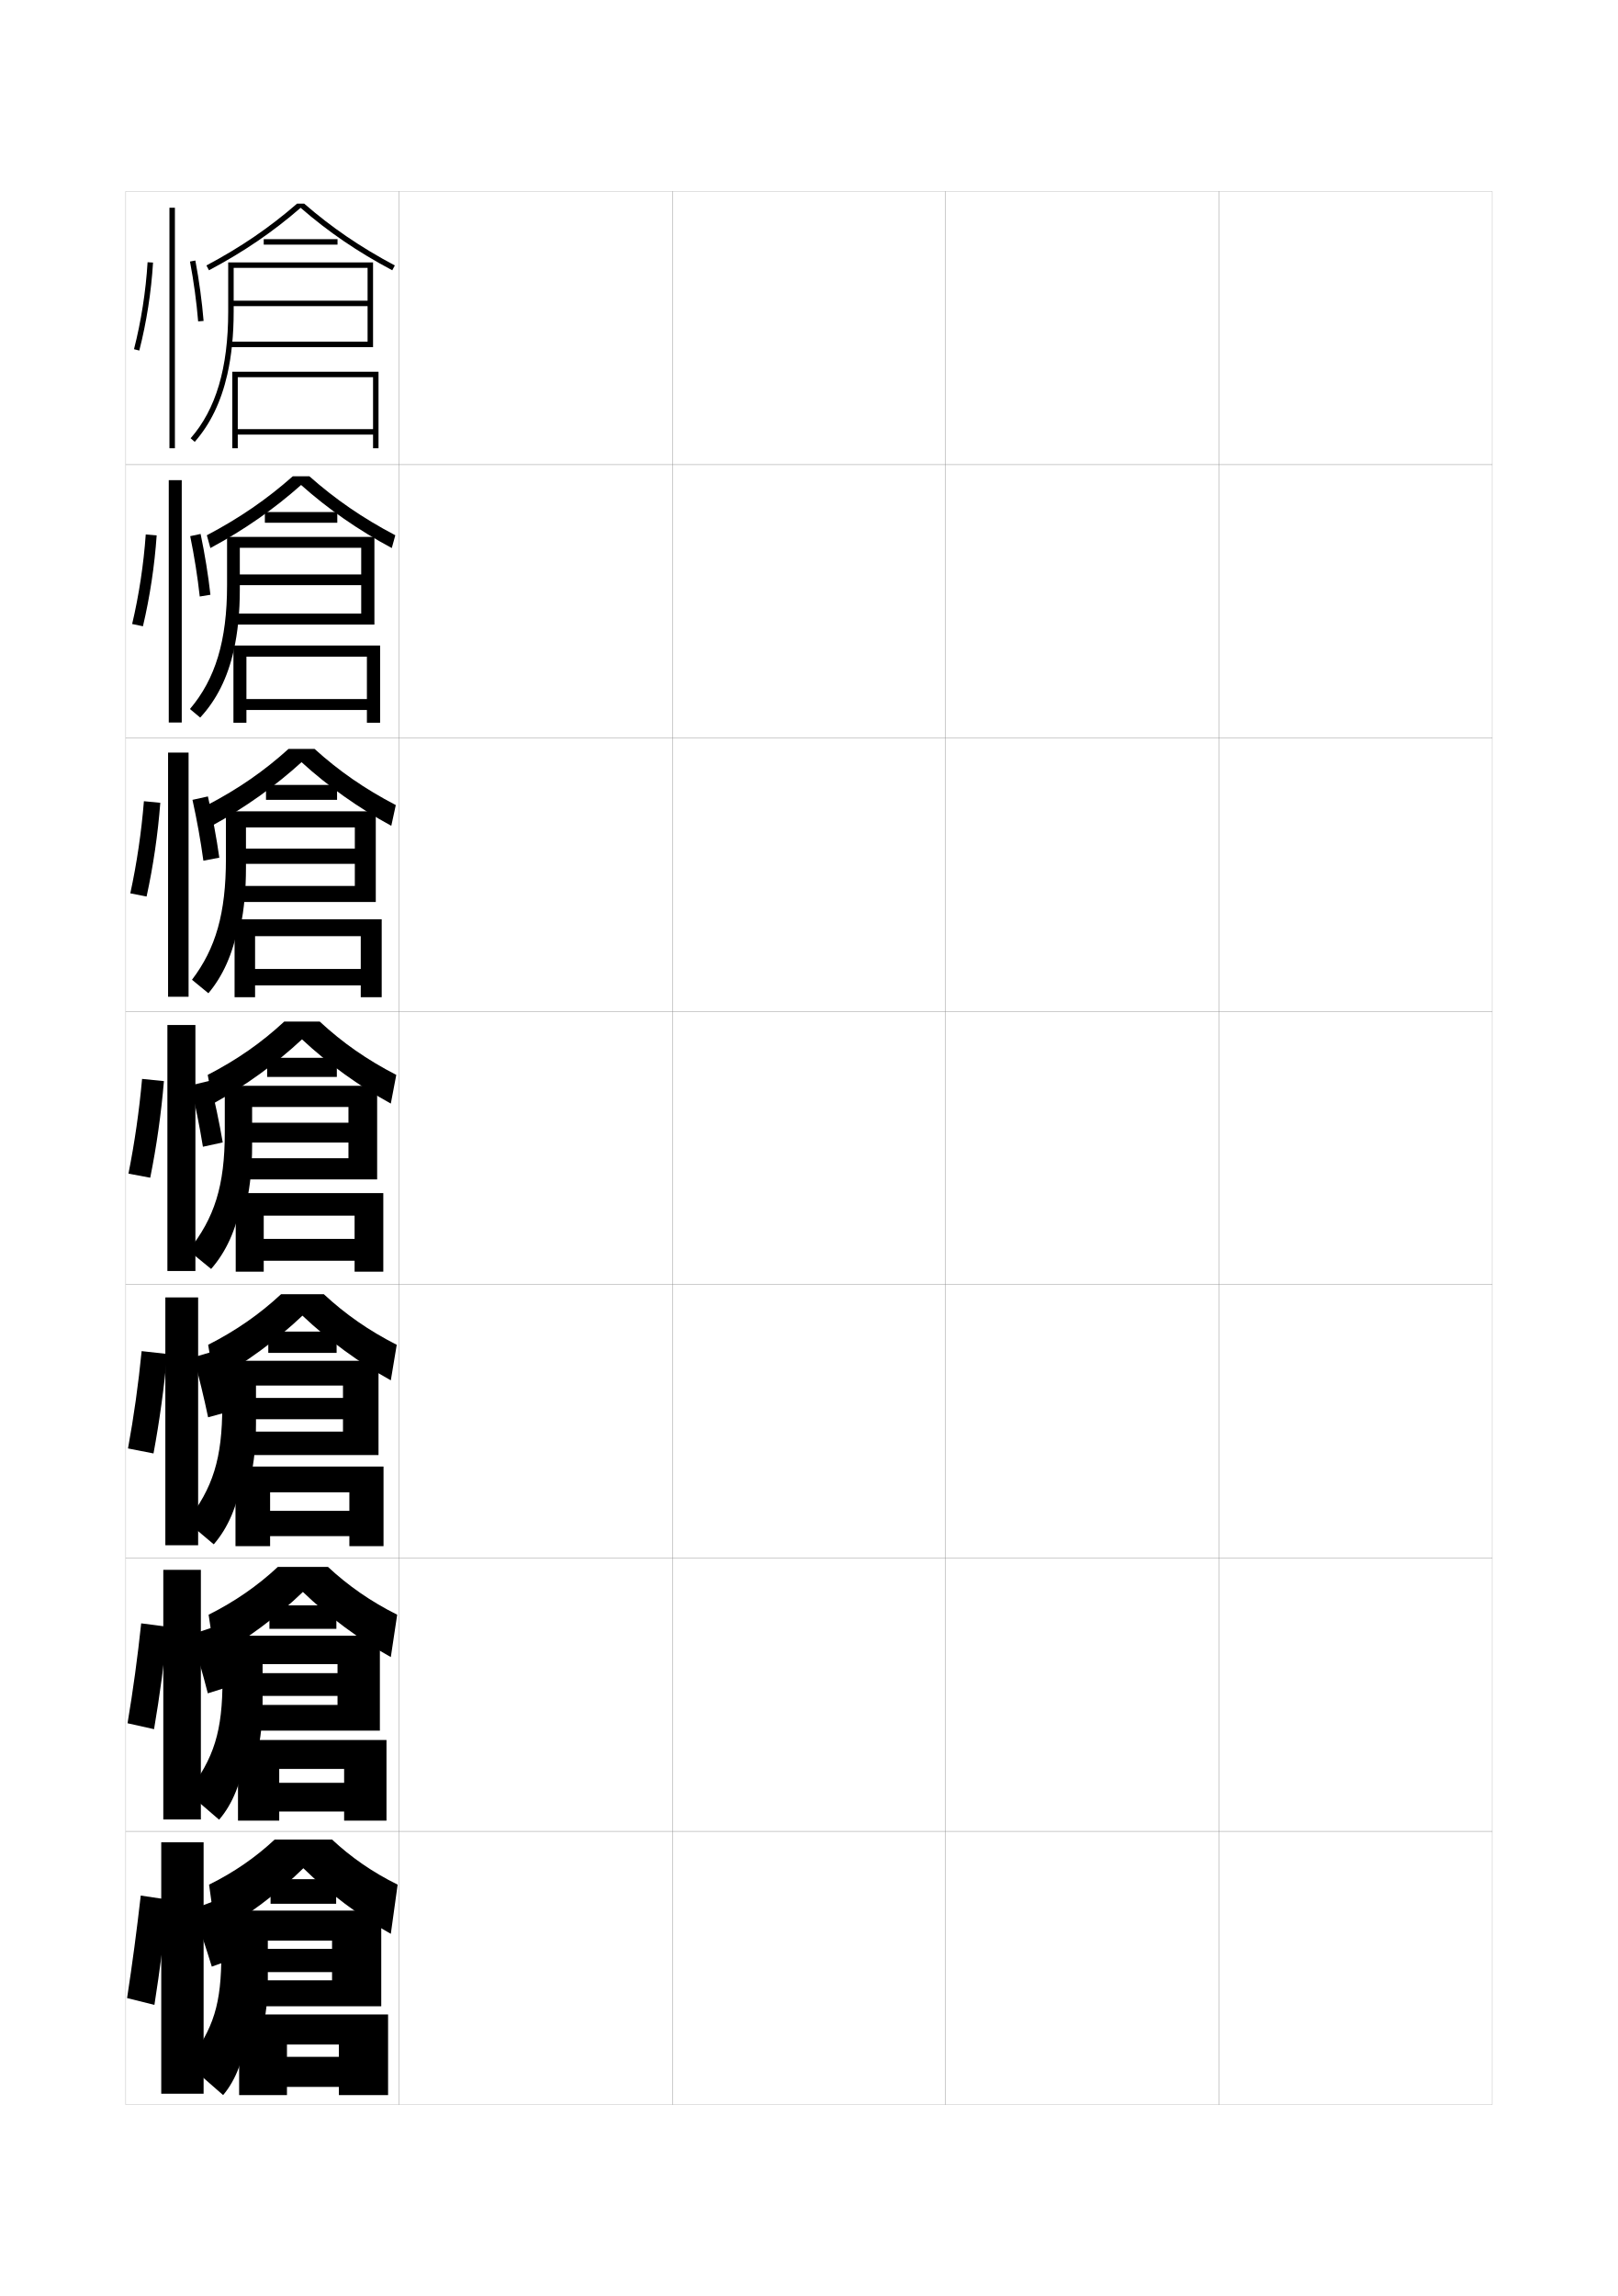
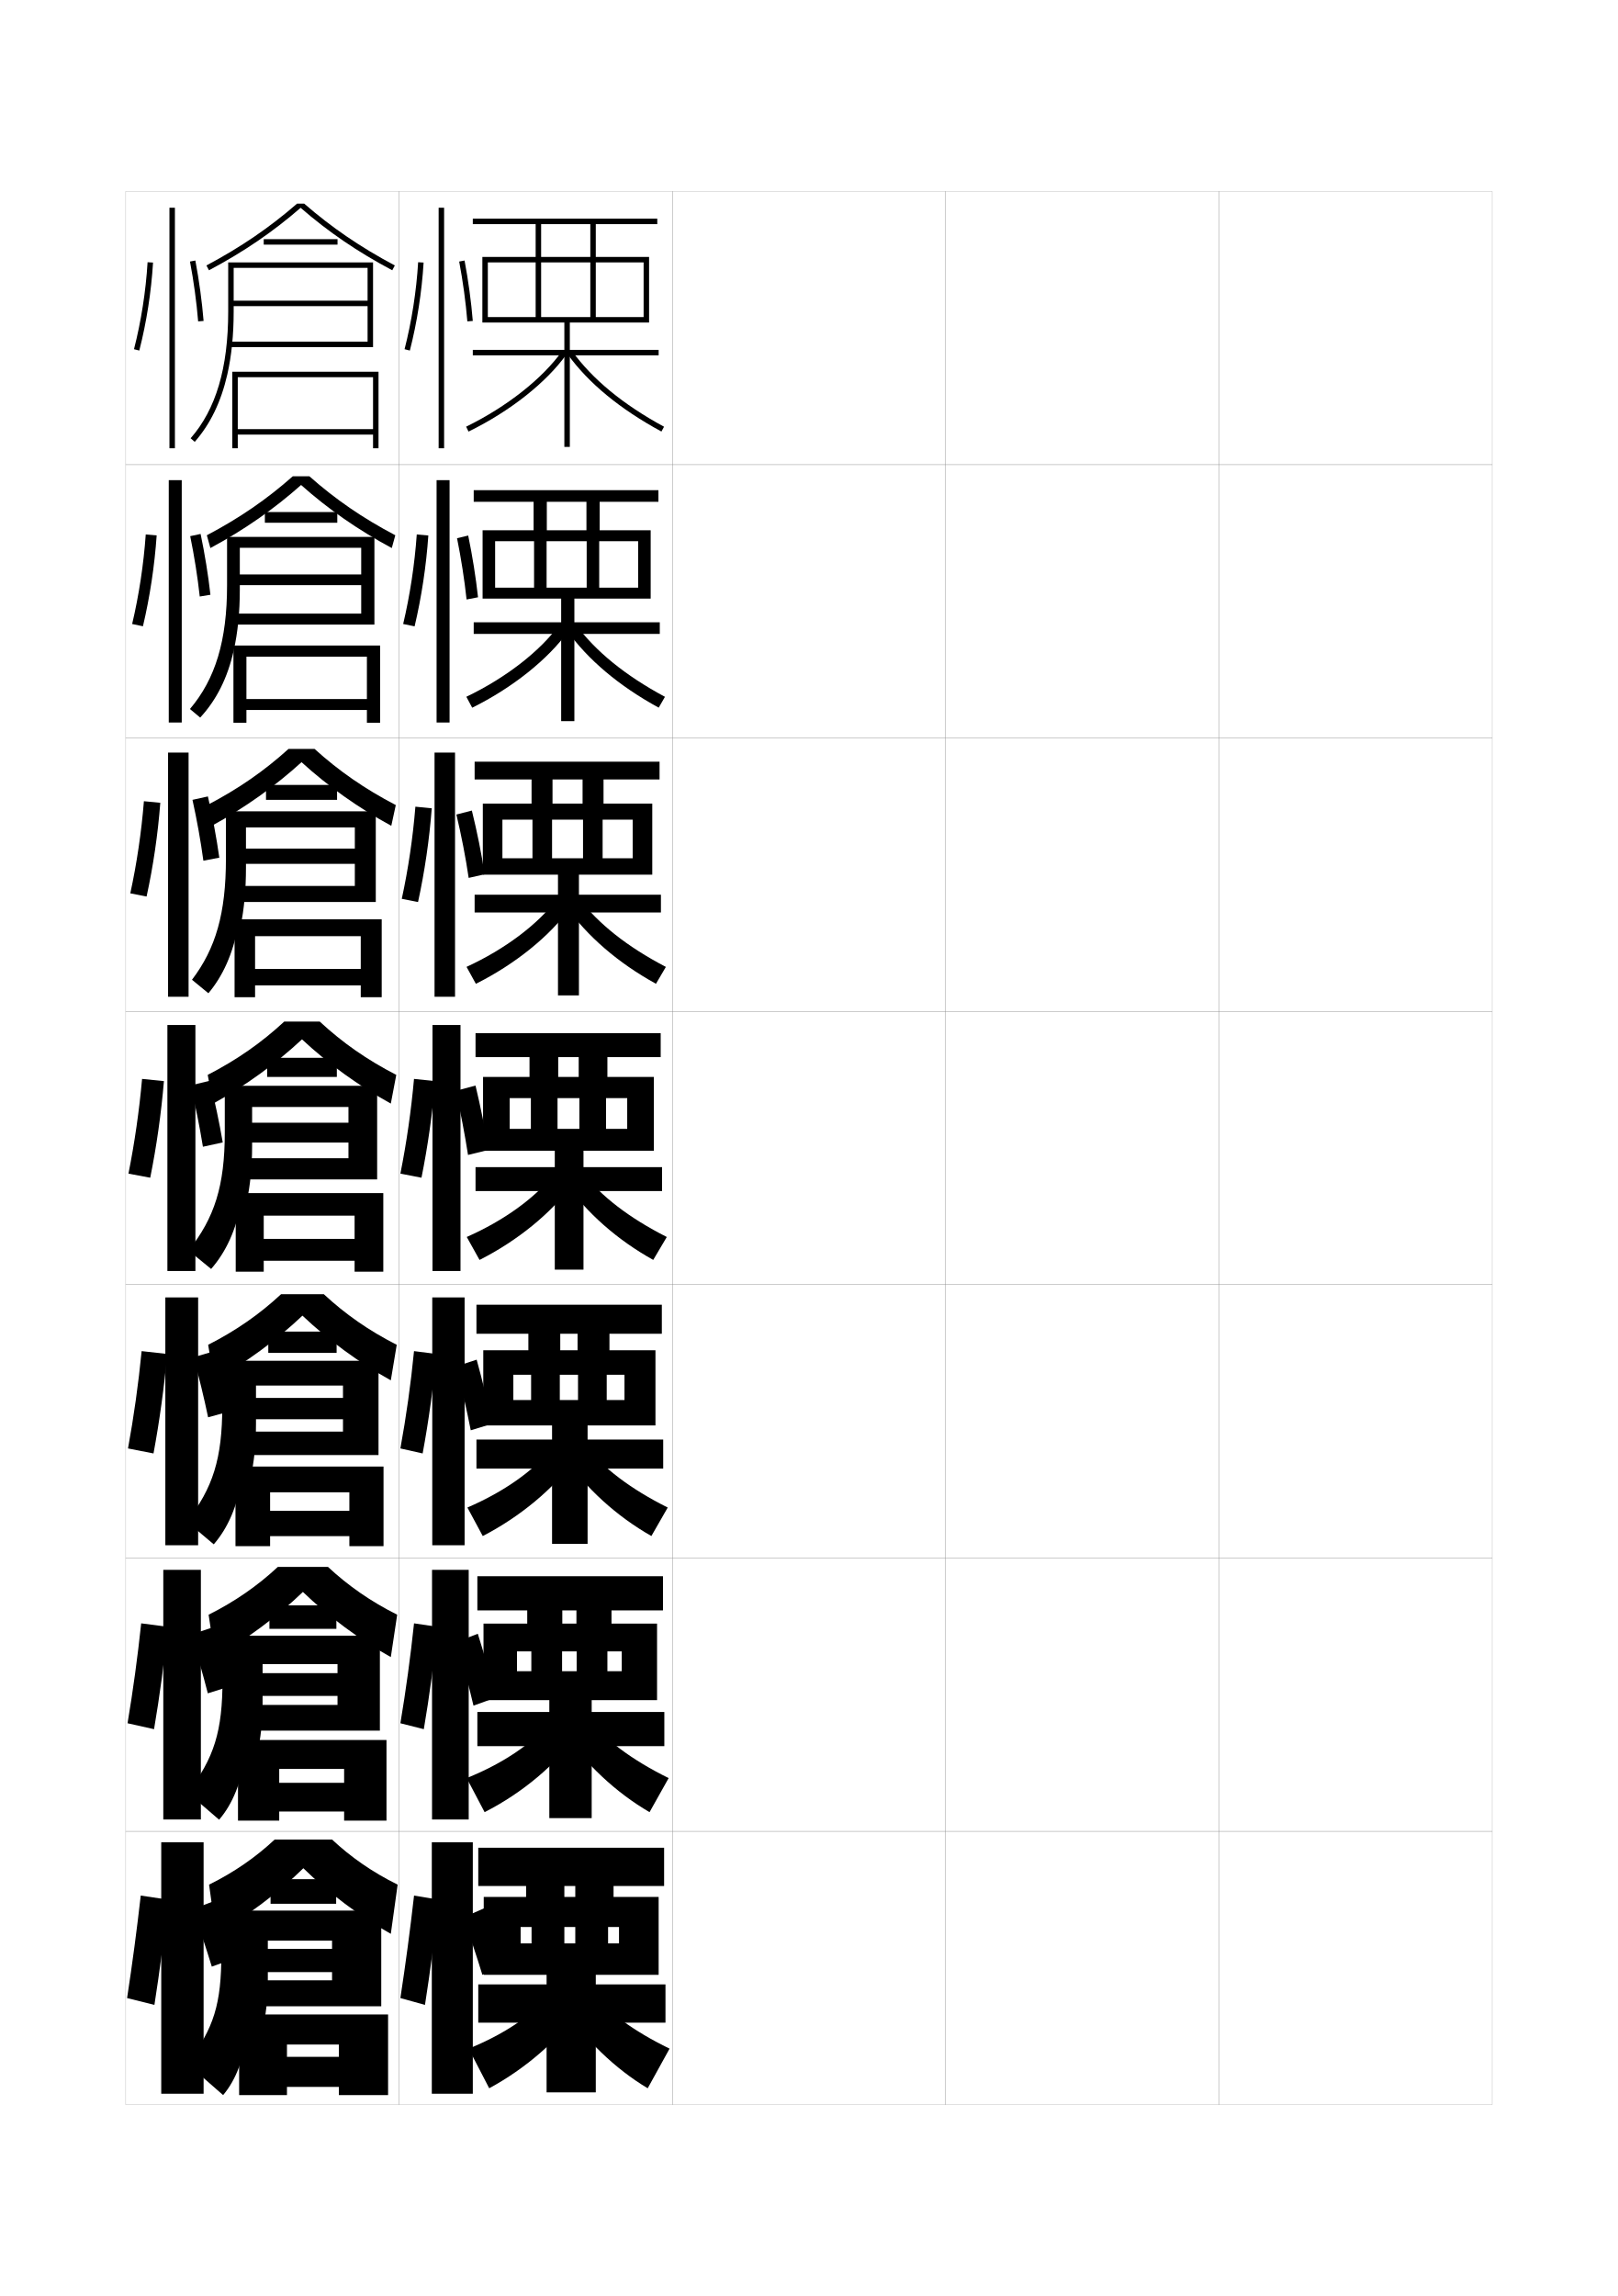
<svg xmlns="http://www.w3.org/2000/svg" version="1.1" id="glyphs" x="0px" y="0px" width="592px" height="840px" viewBox="0 0 592 840" enable-background="new 0 0 592 840" xml:space="preserve">
  <g>
    <rect x="46" y="70" fill="none" stroke="#999999" stroke-width="0.1" width="100" height="100" />
    <rect x="46" y="170" fill="none" stroke="#999999" stroke-width="0.1" width="100" height="100" />
    <rect x="46" y="270" fill="none" stroke="#999999" stroke-width="0.1" width="100" height="100" />
    <rect x="46" y="370" fill="none" stroke="#999999" stroke-width="0.1" width="100" height="100" />
    <rect x="46" y="470" fill="none" stroke="#999999" stroke-width="0.1" width="100" height="100" />
    <rect x="46" y="570" fill="none" stroke="#999999" stroke-width="0.1" width="100" height="100" />
    <rect x="46" y="670" fill="none" stroke="#999999" stroke-width="0.1" width="100" height="100" />
    <rect x="146" y="70" fill="none" stroke="#999999" stroke-width="0.1" width="100" height="100" />
    <rect x="146" y="170" fill="none" stroke="#999999" stroke-width="0.1" width="100" height="100" />
    <rect x="146" y="270" fill="none" stroke="#999999" stroke-width="0.1" width="100" height="100" />
    <rect x="146" y="370" fill="none" stroke="#999999" stroke-width="0.1" width="100" height="100" />
    <rect x="146" y="470" fill="none" stroke="#999999" stroke-width="0.1" width="100" height="100" />
    <rect x="146" y="570" fill="none" stroke="#999999" stroke-width="0.1" width="100" height="100" />
    <rect x="146" y="670" fill="none" stroke="#999999" stroke-width="0.1" width="100" height="100" />
    <rect x="246" y="70" fill="none" stroke="#999999" stroke-width="0.1" width="100" height="100" />
    <rect x="246" y="170" fill="none" stroke="#999999" stroke-width="0.1" width="100" height="100" />
    <rect x="246" y="270" fill="none" stroke="#999999" stroke-width="0.1" width="100" height="100" />
    <rect x="246" y="370" fill="none" stroke="#999999" stroke-width="0.1" width="100" height="100" />
    <rect x="246" y="470" fill="none" stroke="#999999" stroke-width="0.1" width="100" height="100" />
    <rect x="246" y="570" fill="none" stroke="#999999" stroke-width="0.1" width="100" height="100" />
    <rect x="246" y="670" fill="none" stroke="#999999" stroke-width="0.1" width="100" height="100" />
    <rect x="346" y="70" fill="none" stroke="#999999" stroke-width="0.1" width="100" height="100" />
    <rect x="346" y="170" fill="none" stroke="#999999" stroke-width="0.1" width="100" height="100" />
    <rect x="346" y="270" fill="none" stroke="#999999" stroke-width="0.1" width="100" height="100" />
    <rect x="346" y="370" fill="none" stroke="#999999" stroke-width="0.1" width="100" height="100" />
    <rect x="346" y="470" fill="none" stroke="#999999" stroke-width="0.1" width="100" height="100" />
    <rect x="346" y="570" fill="none" stroke="#999999" stroke-width="0.1" width="100" height="100" />
    <rect x="346" y="670" fill="none" stroke="#999999" stroke-width="0.1" width="100" height="100" />
    <rect x="446" y="70" fill="none" stroke="#999999" stroke-width="0.1" width="100" height="100" />
    <rect x="446" y="170" fill="none" stroke="#999999" stroke-width="0.1" width="100" height="100" />
    <rect x="446" y="270" fill="none" stroke="#999999" stroke-width="0.1" width="100" height="100" />
    <rect x="446" y="370" fill="none" stroke="#999999" stroke-width="0.1" width="100" height="100" />
    <rect x="446" y="470" fill="none" stroke="#999999" stroke-width="0.1" width="100" height="100" />
    <rect x="446" y="570" fill="none" stroke="#999999" stroke-width="0.1" width="100" height="100" />
    <rect x="446" y="670" fill="none" stroke="#999999" stroke-width="0.1" width="100" height="100" />
  </g>
  <g>
    <rect x="62" y="76" width="2" height="88" />
    <path d="M49.031,127.752l1.938,0.496c2.641-10.311,4.379-21.441,5.029-32.188l-1.996-0.121   C53.359,106.562,51.641,117.562,49.031,127.752z" />
    <path d="M69.518,95.686c1.37,7.248,2.402,14.82,2.985,21.896l1.993-0.164   c-0.589-7.145-1.631-14.788-3.014-22.104L69.518,95.686z" />
  </g>
  <g>
    <rect x="59" y="674" width="15.5" height="92" />
    <path d="M56.5,733.5c1.979-12.594,3.668-25.598,5-38.5l-10-1.5c-1.429,12.607-3.102,25.141-5,37.5   L56.5,733.5z" />
    <g>
      <path d="M70.5,698.5c2.467,6.826,4.957,14.305,7,21l11-4c-2.148-6.706-4.833-14.197-7.5-21    L70.5,698.5z" />
    </g>
  </g>
  <g>
    <path d="M108.693,74.5c-10.054,8.74-20.611,15.947-33.163,22.617l0.939,1.766   C89.155,92.143,99.832,84.866,110,76.028c10.17,8.839,20.848,16.115,33.53,22.854   l0.939-1.766c-12.55-6.669-23.106-13.875-33.163-22.617H108.693z" />
    <rect x="96.5" y="87.5" width="27" height="2" />
    <path d="M83.175,137C84.722,130.199,85.5,122.562,85.5,114V98h49v12h-49v2h49v13H84v2h52.5V96h-53v18   c0,20.633-4.498,35.791-13.752,46.341l1.504,1.318   C76.956,155.156,80.902,146.988,83.175,137L83.175,137z" />
    <polygon points="136.5,136 136.5,157 87,157 87,138 136.5,138 136.5,136 85,136 85,164 87,164 87,159 136.5,159 136.5,164    138.5,164 138.5,136  " />
  </g>
  <g>
    <path d="M113.204,174.25c9.478,8.396,19.464,15.271,31.442,21.578l-1.292,4.677   c-12.351-6.64-23.266-14.242-33.187-23.069   c-9.92,8.826-20.834,16.429-33.187,23.069l-1.293-4.677   c11.979-6.309,21.966-13.184,31.442-21.578H113.204z" />
    <rect x="96.917" y="187.333" width="26.5" height="3.917" />
    <path d="M85.533,237.916C86.993,231.412,87.75,224.056,87.75,215.75v-15.334h44.416v9.75H87.75   v3.917h44.416V224.5H85.5v4H137v-32.083H83.083v17.667   c0,20.307-4.261,34.315-13.585,45.311l3.753,3.129   c5.933-6.404,10.031-14.518,12.281-24.606H85.533z" />
    <polygon points="90.167,240.25 134.25,240.25 134.25,236.167 85.416,236.167 85.416,264.416    90.167,264.416 90.167,259.75 134.25,259.75 134.25,264.416 139.083,264.416 139.083,236.167    134.25,236.167 134.25,255.75 90.167,255.75  " />
  </g>
  <g>
    <path d="M115.102,274c8.899,8.05,18.314,14.593,29.721,20.539l-1.646,7.588   c-12.02-6.54-23.171-14.469-32.844-23.285c-9.672,8.815-20.823,16.744-32.843,23.285   l-1.646-7.588C87.25,288.592,96.666,282.049,105.564,274H115.102z" />
    <rect x="97.333" y="287.167" width="26" height="5.458" />
    <path d="M88.035,338.833C89.315,332.624,90,325.551,90,317.5v-14.792h39.833v7.75H90v5.583   h39.833V324.125H87V330h50.5v-33.167H82.667v17.333c0,19.981-3.725,32.84-12.417,44.28   l6.001,4.939c5.294-6.305,8.945-14.364,10.852-24.553H88.035z" />
    <polygon points="93.333,342.5 132,342.5 132,336.333 85.833,336.333 85.833,364.833    93.333,364.833 93.333,360.5 132,360.5 132,364.833 139.667,364.833 139.667,336.333    132,336.333 132,354.5 93.333,354.5  " />
  </g>
  <g>
    <path d="M117,373.75c8.32,7.704,17.165,13.915,28,19.5l-2,10.5   c-11.688-6.44-23.076-14.696-32.5-23.5c-9.424,8.804-20.812,17.06-32.5,23.5l-2-10.5   c10.835-5.585,19.68-11.796,28-19.5H117z" />
    <rect x="97.75" y="387" width="25.5" height="7" />
    <path d="M90.25,439.75c1.287-5.913,2-12.705,2-20.5V405h35.25v5.75H92.25V418h35.25v5.75h-39v7.75H138v-34.25H82.25v17   c0,19.655-3.788,31.365-13.25,43.25l8.25,6.75c5.425-6.206,9.159-14.211,11-24.5H90.25z" />
    <polygon points="96.5,444.75 129.75,444.75 129.75,436.5 86.25,436.5 86.25,465.25 96.5,465.25 96.5,461.25 129.75,461.25    129.75,465.25 140.25,465.25 140.25,436.5 129.75,436.5 129.75,453.25 96.5,453.25  " />
  </g>
  <g>
    <path d="M118.5,473.5c7.828,7.273,16.396,13.275,26.667,18.5L143,505   c-11.433-6.311-23.097-14.889-32.333-23.666   C101.43,490.111,89.766,498.689,78.333,505l-2.167-13   c10.271-5.225,18.839-11.227,26.667-18.5H118.5z" />
    <rect x="98.167" y="487.166" width="25" height="7.792" />
    <path d="M91.667,540.667C92.95,535.068,93.667,528.539,93.667,521v-14.084H125.5V511.438   H93.667v7.792H125.5V523.75h-36v8.583h49v-34.499H81.333v16.499   c0,19.329-3.414,30.048-13,42.333L78.214,565   C83.395,559.009,86.894,551.056,88.5,540.667H91.667z" />
    <polygon points="98.833,545.959 127.833,545.959 127.833,536.541 86.167,536.541    86.167,565.667 98.833,565.667 98.833,562 127.833,562 127.833,565.667 140.333,565.667    140.333,536.541 127.833,536.541 127.833,552.75 98.833,552.75  " />
  </g>
  <g>
    <path d="M120,573.25c7.335,6.844,15.625,12.637,25.333,17.5L143,606.25   c-11.179-6.181-23.117-15.08-32.167-23.833   c-9.049,8.753-20.988,17.652-32.167,23.833l-2.333-15.5   c9.708-4.863,17.998-10.656,25.334-17.5H120z" />
    <rect x="98.583" y="587.333" width="24.5" height="8.583" />
    <path d="M94.083,641.584c1.279-5.285,2-11.55,2-18.834v-13.917H123.5V612.125   H96.083v8.334H123.5V623.75h-32v9.416H139v-34.749H81.417v15.999   c0,19.004-3.039,28.73-12.75,41.417L80.177,665.75   c4.938-5.776,8.202-13.678,9.573-24.166H94.083z" />
    <polygon points="102.167,647.167 125.917,647.167 125.917,636.583 87.083,636.583    87.083,666.084 102.167,666.084 102.167,662.75 125.917,662.75 125.917,666.084    141.417,666.084 141.417,636.583 125.917,636.583 125.917,652.25 102.167,652.25  " />
  </g>
  <g>
    <path d="M121.5,673c6.843,6.413,14.855,11.998,24,16.5l-2.5,18c-10.924-6.051-23.138-15.272-32-24   c-8.862,8.728-21.076,17.949-32,24l-2.5-18c9.145-4.502,17.157-10.087,24-16.5H121.5z" />
    <rect x="99" y="687.5" width="24" height="9" />
    <path d="M81,699v15.5c0,18.678-2.664,27.412-12.5,40.5l13.141,11.5   c4.695-5.562,7.723-13.411,8.859-24H96c1.274-4.97,2-10.972,2-18V710h23.5v3H98v8.5h23.5v3H93v9.5   h46.5v-35H81z" />
    <polygon points="105,748 124,748 124,737 87.5,737 87.5,766.5 105,766.5 105,763.5 124,763.5 124,766.5 142,766.5 142,737 124,737    124,752.5 105,752.5  " />
  </g>
  <g>
    <rect x="59.75" y="574.333" width="13.75" height="91.334" />
    <path d="M56.365,632.625c2.09-12.214,3.787-24.905,5.005-37.448l-9.708-1.271   c-1.298,12.277-2.979,24.555-4.995,36.553L56.365,632.625z" />
    <path d="M69.877,598.031c2.226,7.008,4.413,14.615,6.164,21.482l10.125-3.193   c-1.84-6.888-4.192-14.519-6.586-21.518L69.877,598.031z" />
  </g>
  <g>
    <rect x="60.5" y="474.666" width="12" height="90.668" />
    <path d="M56.167,531.75c2.2-11.834,3.905-24.213,5.009-36.396L51.824,494.312   c-1.167,11.946-2.855,23.969-4.99,35.605L56.167,531.75z" />
    <path d="M84.832,516.14c-1.532-7.069-3.551-14.839-5.671-22.034L70.818,496.562   c1.984,7.189,3.869,14.926,5.329,21.965L84.832,516.14z" />
  </g>
  <g>
    <rect x="61.25" y="375" width="10.25" height="90" />
    <path d="M54.969,430.874c2.311-11.452,4.023-23.52,5.014-35.344l-7.997-0.811   C50.949,406.334,49.254,418.102,47,429.376L54.969,430.874z" />
    <path d="M81.498,417.959c-1.225-7.25-2.91-15.159-4.757-22.552l-6.982,1.686   c1.742,7.371,3.325,15.237,4.493,22.448L81.498,417.959z" />
  </g>
  <g>
    <rect x="61.75" y="175.667" width="4.75" height="88.667" />
    <path d="M52.302,229.123c2.531-10.691,4.26-22.134,5.024-33.24l-3.996-0.351   c-0.774,10.953-2.485,22.209-4.976,32.761L52.302,229.123z" />
    <path d="M76.997,217.598c-0.801-7.179-2.058-14.911-3.595-22.252l-3.804,0.809   c1.494,7.289,2.71,14.959,3.488,22.08L76.997,217.598z" />
  </g>
  <g>
    <rect x="61.5" y="275.333" width="7.5" height="89.333" />
    <path d="M53.635,327.999c2.421-11.071,4.142-22.827,5.019-34.292l-5.997-0.581   c-0.905,11.284-2.608,22.795-4.98,33.708L53.635,327.999z" />
    <path d="M80.248,313.779c-1.013-7.215-2.484-15.036-4.176-22.402l-5.643,1.247   c1.618,7.33,3.018,15.099,3.99,22.265L80.248,313.779z" />
  </g>
+   <g>
+     <g>
+       <rect x="160.5" y="76" width="2" height="88" />
+     </g>
+     <g>
+       <path d="M148.031,127.752l1.938,0.496c2.641-10.311,4.379-21.441,5.029-32.188    l-1.996-0.121C152.359,106.562,150.641,117.562,148.031,127.752z" />
+     </g>
+     <g>
+       <path d="M168.018,95.686c1.369,7.248,2.402,14.82,2.986,21.896l1.992-0.164    c-0.588-7.145-1.631-14.788-3.014-22.104L168.018,95.686z" />
+     </g>
+   </g>
+   <g>
+     <rect x="159.75" y="175.667" width="4.75" height="88.667" />
+     <path d="M151.705,229.152c2.531-10.691,4.261-22.134,5.024-33.24l-4.233-0.379   c-0.774,10.953-2.484,22.209-4.976,32.76L151.705,229.152z" />
+     <path d="M174.913,218.515c-0.8-7.287-2.057-15.136-3.595-22.586l-4.084,0.979   c1.494,7.399,2.71,15.186,3.488,22.414L174.913,218.515z" />
+   </g>
+   <g>
+     <rect x="159" y="275.333" width="7.5" height="89.333" />
+     <path d="M152.962,330.013c2.421-11.071,4.142-22.827,5.019-34.292l-5.99-0.595   c-0.905,11.284-2.608,22.796-4.98,33.708L152.962,330.013z" />
+     <path d="M177.331,319.862c-1.133-7.51-2.781-15.652-4.676-23.319l-5.659,1.458   c1.821,7.631,3.396,15.721,4.491,23.181L177.331,319.862z" />
+   </g>
+   <g>
+     <g>
+       <rect x="158.25" y="375" width="10.25" height="90" />
+       <path d="M154.219,430.874c2.311-11.452,4.023-23.52,5.014-35.344l-7.747-0.811    c-1.036,11.614-2.731,23.382-4.985,34.656L154.219,430.874z" />
+       <path d="M178.748,420.709c-1.225-7.572-2.91-15.832-4.757-23.552l-7.232,1.936    c1.743,7.7,3.325,15.916,4.493,23.448L178.748,420.709z" />
+     </g>
+     <g>
+       <rect x="158.167" y="474.666" width="11.833" height="90.668" />
+       <path d="M154.646,531.75c2.201-11.834,3.905-24.213,5.009-36.396l-8.165-1.041    c-1.167,11.946-2.855,23.969-4.99,35.605L154.646,531.75z" />
+       <path d="M166.922,499.895c1.984,7.654,3.869,15.89,5.329,23.383l7.831-2.389    c-1.533-7.523-3.551-15.793-5.671-23.451L166.922,499.895z" />
+     </g>
+     <g>
+       <rect x="158.083" y="574.333" width="13.417" height="91.334" />
+       <path d="M155.073,632.625c2.09-12.214,3.787-24.905,5.004-37.448l-8.582-1.271    c-1.298,12.277-2.979,24.555-4.995,36.553L155.073,632.625z" />
+       <path d="M167.086,600.697c2.226,7.607,4.413,15.862,6.165,23.316l8.166-2.944    c-1.841-7.476-4.191-15.755-6.585-23.351L167.086,600.697z" />
+     </g>
+   </g>
+   <g>
+     <rect x="158" y="674" width="15" height="92" />
+     <path d="M155.5,733.5c1.979-12.594,3.668-25.598,5-38.5l-9-1.5c-1.429,12.607-3.102,25.141-5,37.5   L155.5,733.5z" />
+     <g>
+       <path d="M169.5,701.5c2.467,6.826,4.957,14.305,7,21l8.5-3.5c-2.148-6.706-4.832-14.197-7.5-21    L169.5,701.5z" />
+     </g>
+   </g>
+   <g>
+     <polygon points="216,82 216,94 198,94 198,82 196,82 196,94 176.5,94 176.5,118 178.5,118 178.5,96 196,96 196,116 198,116 198,96    216,96 216,116 218,116 218,96 235.5,96 235.5,116 178.5,116 178.5,118 237.5,118 237.5,94 218,94 218,82 240.5,82 240.5,80    173,80 173,82  " />
+     <polygon points="241,128 208.5,128 208.5,117 206.5,117 206.5,128 173,128 173,130 206.5,130 206.5,163.5 208.5,163.5 208.5,130    241,130  " />
+     <path d="M171.439,157.898l-0.879-1.797c14.837-7.257,27.968-17.604,35.124-27.681   l1.631,1.158C199.975,139.915,186.562,150.502,171.439,157.898z" />
+     <path d="M242.023,157.879c-15.188-8.229-26.739-17.749-34.335-28.295l1.623-1.168   c7.418,10.298,18.744,19.62,33.665,27.705L242.023,157.879z" />
+   </g>
+   <g>
+     <g>
+       <polygon points="214.583,183.583 214.583,194 200.083,194 200.083,183.583 195.25,183.583     195.25,194 176.583,194 176.583,219 181.167,219 181.167,198 195.416,198     195.416,215 200,215 200,198 214.667,198 214.667,215 219.25,215     219.25,198 233.5,198 233.5,215 181.167,215 181.167,219 238.083,219     238.083,194 219.417,194 219.417,183.583 240.917,183.583 240.917,179.333     173.333,179.333 173.333,183.583   " />
+       <polygon points="205.333,217.667 205.333,227.666 173.333,227.666 173.333,231.917     205.333,231.917 205.333,263.833 210.167,263.833 210.167,231.917 241.416,231.917     241.416,227.666 210.167,227.666 210.167,217.667   " />
+       <path d="M170.635,254.917c14.466-6.929,26.937-16.644,34.02-26.329l3.356,2.229    c-7.436,10.387-20.517,20.825-35.23,28.099L170.635,254.917z" />
+       <path d="M210.591,228.331c7.224,9.87,18.18,18.808,32.72,26.602l-2.29,3.967    c-14.509-7.928-25.927-17.542-33.696-28.412L210.591,228.331z" />
+     </g>
+     <g>
+       <polygon points="213.167,285.167 213.167,294 202.167,294 202.167,285.167 194.5,285.167 194.5,294     176.667,294 176.667,320 183.833,320 183.833,299.875 194.833,299.875 194.833,314 202,314 202,299.875     213.333,299.875 213.333,314 220.5,314 220.5,299.875 231.5,299.875 231.5,314 183.833,314 183.833,320     238.667,320 238.667,294 220.833,294 220.833,285.167 241.333,285.167 241.333,278.667     173.667,278.667 173.667,285.167   " />
+       <polygon points="204.167,318.333 204.167,327.333 173.667,327.333 173.667,333.833     204.167,333.833 204.167,364.167 211.833,364.167 211.833,333.833 241.833,333.833     241.833,327.333 211.833,327.333 211.833,318.333   " />
+       <path d="M170.71,353.733c14.096-6.499,25.907-15.435,32.916-24.586l5.081,2.91    c-7.531,10.439-20.281,20.728-34.584,27.877L170.71,353.733z" />
+       <path d="M211.871,328.642c7.029,9.295,17.616,17.716,31.776,25.104l-3.627,6.176    c-13.83-7.626-25.115-17.334-33.058-28.528L211.871,328.642z" />
+     </g>
+     <g>
+       <polygon points="211.75,386.75 211.75,394 204.25,394 204.25,386.75 193.75,386.75 193.75,394 176.75,394 176.75,421 186.5,421     186.5,401.75 194.25,401.75 194.25,413 204,413 204,401.75 212,401.75 212,413 221.75,413 221.75,401.75 229.5,401.75 229.5,413     186.5,413 186.5,421 239.25,421 239.25,394 222.25,394 222.25,386.75 241.75,386.75 241.75,378 174,378 174,386.75   " />
+       <polygon points="203,419 203,427 174,427 174,435.75 203,435.75 203,464.5 213.5,464.5 213.5,435.75 242.25,435.75 242.25,427     213.5,427 213.5,419   " />
+       <path d="M170.785,452.549l4.68,8.402c13.893-7.026,26.312-17.166,33.938-27.656    l-6.807-3.59C195.662,438.322,184.511,446.481,170.785,452.549z" />
+       <path d="M213.151,428.952c6.835,8.721,17.052,16.624,30.831,23.605l-4.965,8.385    c-13.15-7.325-24.303-17.127-32.419-28.645L213.151,428.952z" />
+     </g>
+   </g>
+   <g>
+     <polygon points="211.333,487.959 211.333,494 205,494 205,487.959 193.333,487.959 193.333,494    176.833,494 176.833,521.5 187.833,521.5 187.833,502.959 194.333,502.959 194.333,512.209    204.833,512.209 204.833,502.959 211.5,502.959 211.5,512.209 222,512.209 222,502.959    228.5,502.959 228.5,512.209 187.833,512.209 187.833,521.5 239.833,521.5 239.833,494 223,494    223,487.959 242.167,487.959 242.167,477.334 174.333,477.334 174.333,487.959  " />
+     <polygon points="202,519.166 202,526.667 174.333,526.667 174.333,537.291 202,537.291    202,564.833 215,564.833 215,537.291 242.667,537.291 242.667,526.667 215,526.667    215,519.166  " />
+     <path d="M171.023,551.533l5.62,10.434c13.693-7.078,25.97-17.318,33.792-28.104   l-8.204-4.227C195.268,538.011,184.589,545.688,171.023,551.533z" />
+     <path d="M213.934,528.635c6.752,8.441,16.767,16.096,30.388,22.904l-5.977,10.422   c-12.692-7.219-23.879-17.339-32.28-29.43L213.934,528.635z" />
+   </g>
+   <g>
+     <polygon points="210.917,589.167 210.917,594 205.75,594 205.75,589.167 192.917,589.167 192.917,594    176.917,594 176.917,622 189.167,622 189.167,604.167 194.417,604.167 194.417,611.417    205.667,611.417 205.667,604.167 211,604.167 211,611.417 222.25,611.417 222.25,604.167    227.5,604.167 227.5,611.417 189.167,611.417 189.167,622 240.417,622 240.417,594 223.75,594    223.75,589.167 242.583,589.167 242.583,576.667 174.667,576.667 174.667,589.167  " />
+     <polygon points="201,619.333 201,626.334 174.667,626.334 174.667,638.833 201,638.833    201,665.166 216.5,665.166 216.5,638.833 243.083,638.833 243.083,626.334 216.5,626.334    216.5,619.333  " />
+     <path d="M170.762,650.517l6.56,12.467c13.995-7.13,26.127-17.473,34.146-28.552   l-9.602-4.863C194.874,637.699,184.668,644.895,170.762,650.517z" />
+     <path d="M214.717,628.317c6.669,8.163,16.482,15.568,29.944,22.202l-6.988,12.461   c-12.234-7.112-23.456-17.552-32.14-30.215L214.717,628.317z" />
+   </g>
+   <g>
+     <path d="M210.5,690v4h-4v-4h-14v4H177v28.5h13.5V705h4v6h12v-6h4v6h12v-6h4v6h-36v11.5H241V694h-16.5v-4H243v-14h-68v14H210.5z" />
+     <polygon points="200,719.5 200,726 175,726 175,740 200,740 200,765.5 218,765.5 218,740 243.5,740 243.5,726 218,726 218,719.5     " />
+     <path d="M201.5,729.5c-7.021,7.888-16.754,14.602-30,20L179,764   c13.296-7.183,25.285-17.626,33.5-29L201.5,729.5z" />
+     <path d="M215.5,728c6.585,7.885,16.197,15.04,29.5,21.5l-8,14.5   c-11.775-7.006-23.032-17.765-32-31L215.5,728z" />
+   </g>
</svg>
